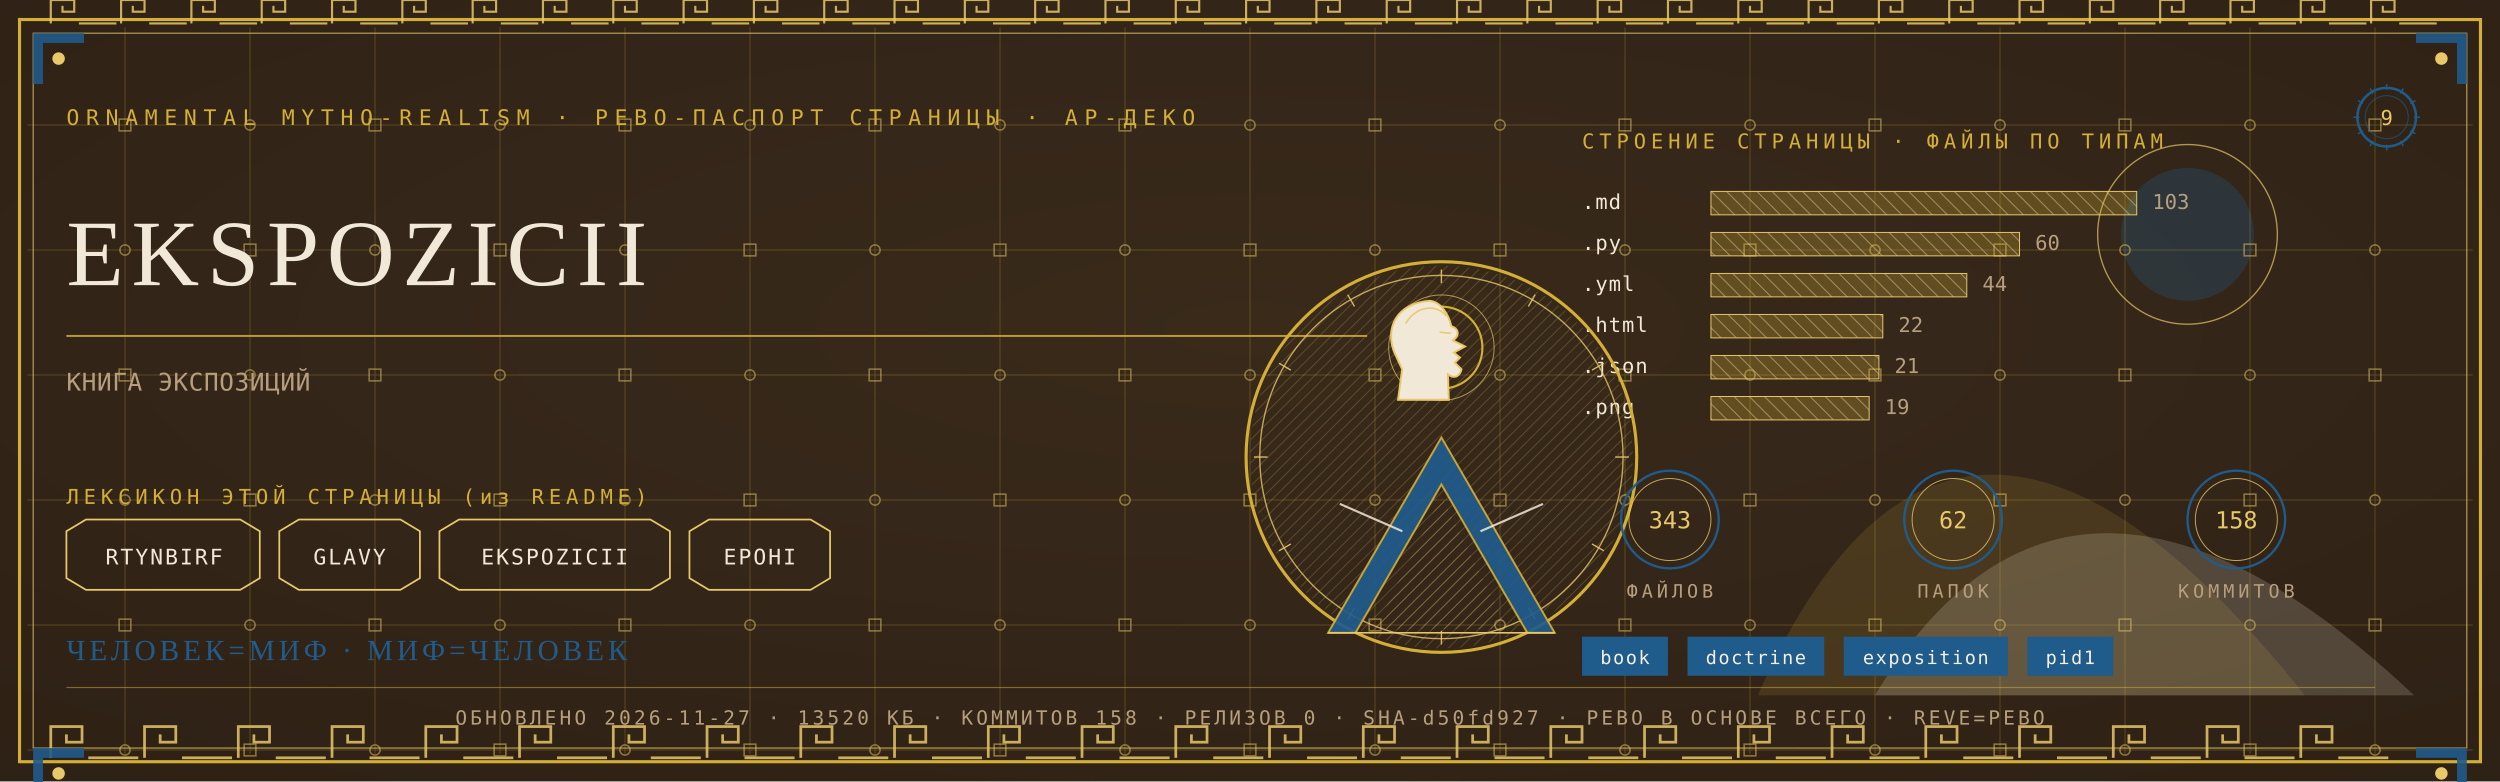
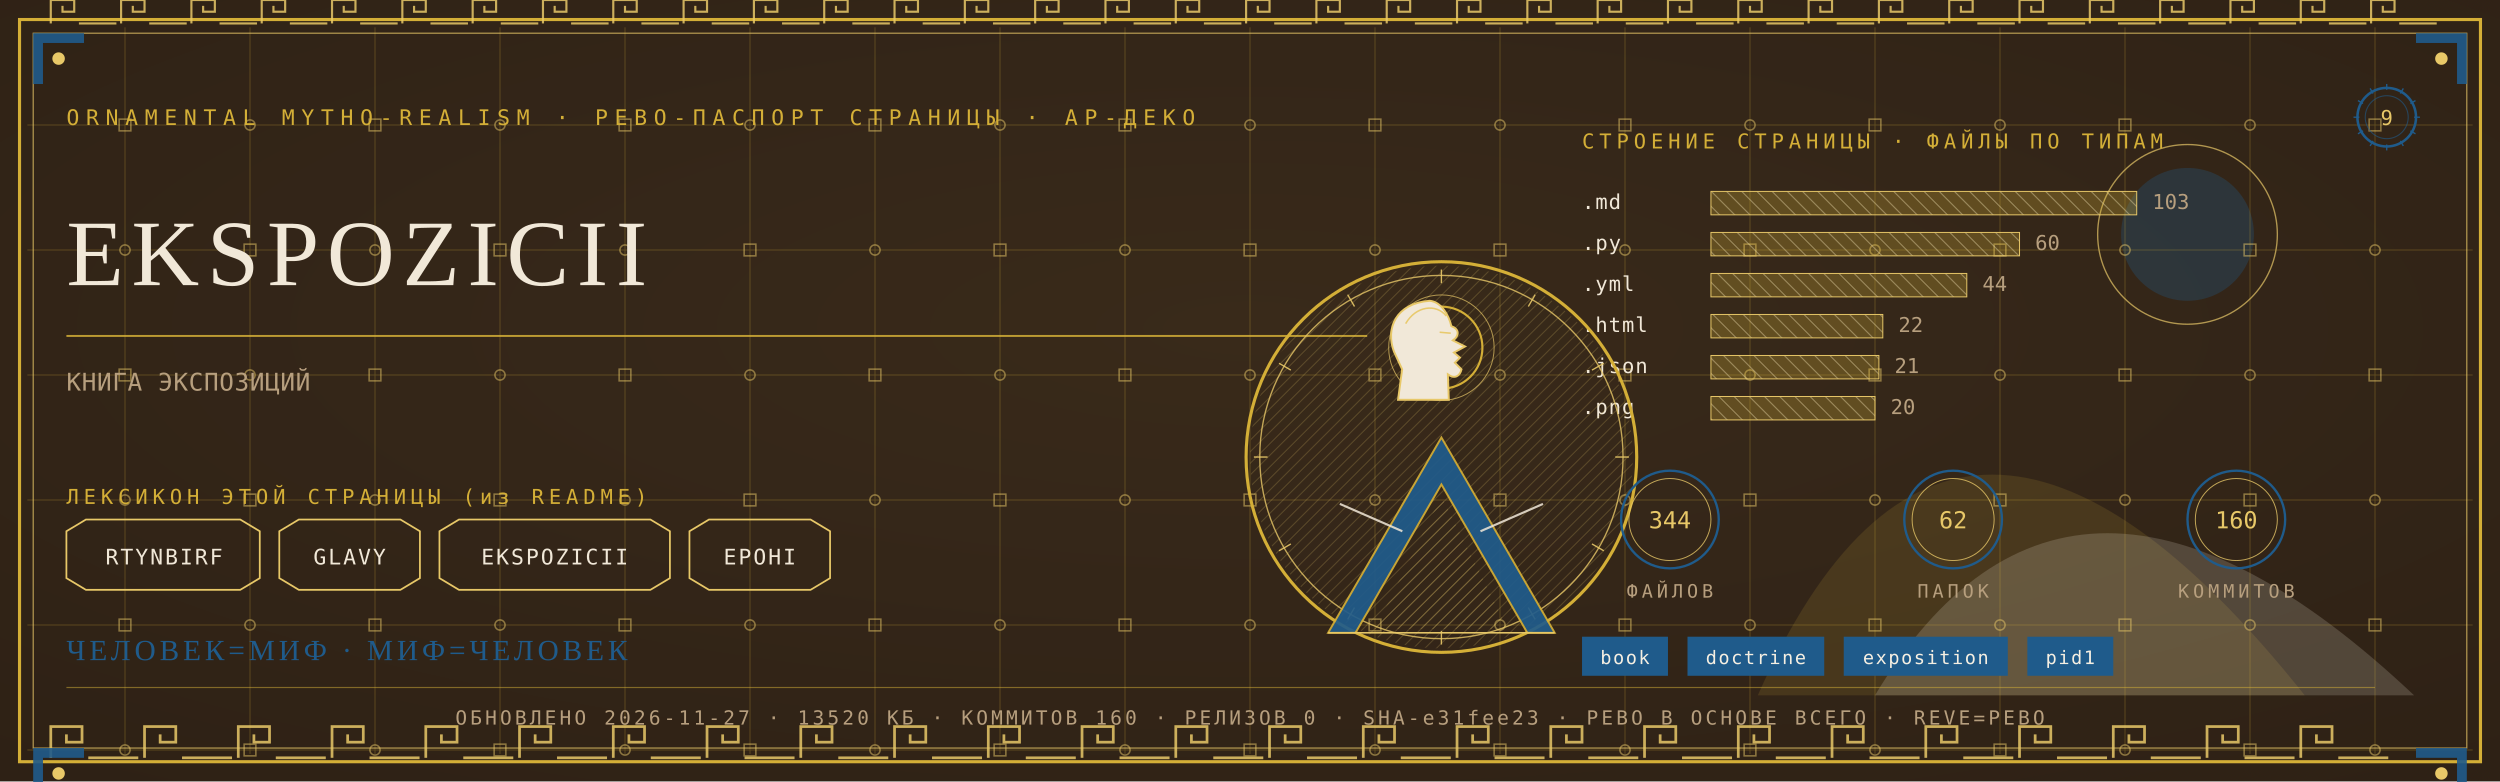
<svg xmlns="http://www.w3.org/2000/svg" viewBox="0 0 1280 400" width="1280" height="400">
  <defs>
    <radialGradient id="rp9" cx="0.5" cy="0.42" r="1.1">
      <stop offset="0" stop-color="#3A2A1B" />
      <stop offset="1" stop-color="#2A1D12" />
    </radialGradient>
    <pattern id="hatchm" width="4.2" height="4.2" patternUnits="userSpaceOnUse" patternTransform="rotate(45)">
      <rect width="4.2" height="4.2" fill="none" />
      <line x1="0" y1="0" x2="0" y2="4.2" stroke="#E8C868" stroke-width="0.5" />
    </pattern>
    <pattern id="hatchv" width="5.5" height="5.5" patternUnits="userSpaceOnUse" patternTransform="rotate(-45)">
      <rect width="5.5" height="5.5" fill="none" />
      <line x1="0" y1="0" x2="0" y2="5.5" stroke="#F1E8D8" stroke-width="0.5" />
    </pattern>
  </defs>
  <rect width="1280" height="400" fill="#2A1D12" />
  <rect width="1280" height="400" fill="url(#rp9)" opacity="0.94" />
  <path d="M 900 356 Q 1000 130 1180 356 Z" fill="#D4AF37" opacity="0.14" />
  <path d="M 960 356 Q 1060 190 1236 356 Z" fill="#F1E8D8" opacity="0.18" />
  <circle cx="1120" cy="120" r="34" fill="#1F5B8B" opacity="0.30" />
  <circle cx="1120" cy="120" r="46" fill="none" stroke="#E8C868" stroke-width="0.7" opacity="0.7" />
  <g stroke="#D4AF37" stroke-width="0.45" opacity="0.30">
    <line x1="64" y1="14" x2="64" y2="386" />
    <line x1="128" y1="14" x2="128" y2="386" />
    <line x1="192" y1="14" x2="192" y2="386" />
    <line x1="256" y1="14" x2="256" y2="386" />
    <line x1="320" y1="14" x2="320" y2="386" />
    <line x1="384" y1="14" x2="384" y2="386" />
    <line x1="448" y1="14" x2="448" y2="386" />
    <line x1="512" y1="14" x2="512" y2="386" />
    <line x1="576" y1="14" x2="576" y2="386" />
    <line x1="640" y1="14" x2="640" y2="386" />
    <line x1="704" y1="14" x2="704" y2="386" />
    <line x1="768" y1="14" x2="768" y2="386" />
    <line x1="832" y1="14" x2="832" y2="386" />
    <line x1="896" y1="14" x2="896" y2="386" />
    <line x1="960" y1="14" x2="960" y2="386" />
    <line x1="1024" y1="14" x2="1024" y2="386" />
    <line x1="1088" y1="14" x2="1088" y2="386" />
    <line x1="1152" y1="14" x2="1152" y2="386" />
    <line x1="1216" y1="14" x2="1216" y2="386" />
    <line x1="14" y1="64" x2="1266" y2="64" />
    <line x1="14" y1="128" x2="1266" y2="128" />
    <line x1="14" y1="192" x2="1266" y2="192" />
    <line x1="14" y1="256" x2="1266" y2="256" />
    <line x1="14" y1="320" x2="1266" y2="320" />
    <line x1="14" y1="384" x2="1266" y2="384" />
  </g>
  <g fill="none" stroke="#E8C868" stroke-width="0.8" opacity="0.5">
    <rect x="61" y="61" width="6" height="6" />
    <circle cx="64" cy="128" r="2.6" />
    <rect x="61" y="189" width="6" height="6" />
    <circle cx="64" cy="256" r="2.6" />
    <rect x="61" y="317" width="6" height="6" />
    <circle cx="64" cy="384" r="2.6" />
    <circle cx="128" cy="64" r="2.6" />
    <rect x="125" y="125" width="6" height="6" />
    <circle cx="128" cy="192" r="2.6" />
    <rect x="125" y="253" width="6" height="6" />
    <circle cx="128" cy="320" r="2.6" />
    <rect x="125" y="381" width="6" height="6" />
    <rect x="189" y="61" width="6" height="6" />
    <circle cx="192" cy="128" r="2.6" />
    <rect x="189" y="189" width="6" height="6" />
    <circle cx="192" cy="256" r="2.6" />
    <rect x="189" y="317" width="6" height="6" />
    <circle cx="192" cy="384" r="2.6" />
    <circle cx="256" cy="64" r="2.6" />
    <rect x="253" y="125" width="6" height="6" />
    <circle cx="256" cy="192" r="2.6" />
    <rect x="253" y="253" width="6" height="6" />
    <circle cx="256" cy="320" r="2.6" />
    <rect x="253" y="381" width="6" height="6" />
    <rect x="317" y="61" width="6" height="6" />
    <circle cx="320" cy="128" r="2.6" />
    <rect x="317" y="189" width="6" height="6" />
    <circle cx="320" cy="256" r="2.6" />
    <rect x="317" y="317" width="6" height="6" />
    <circle cx="320" cy="384" r="2.6" />
    <circle cx="384" cy="64" r="2.6" />
    <rect x="381" y="125" width="6" height="6" />
    <circle cx="384" cy="192" r="2.6" />
    <rect x="381" y="253" width="6" height="6" />
    <circle cx="384" cy="320" r="2.6" />
    <rect x="381" y="381" width="6" height="6" />
    <rect x="445" y="61" width="6" height="6" />
    <circle cx="448" cy="128" r="2.6" />
    <rect x="445" y="189" width="6" height="6" />
    <circle cx="448" cy="256" r="2.6" />
    <rect x="445" y="317" width="6" height="6" />
    <circle cx="448" cy="384" r="2.6" />
    <circle cx="512" cy="64" r="2.6" />
    <rect x="509" y="125" width="6" height="6" />
    <circle cx="512" cy="192" r="2.6" />
    <rect x="509" y="253" width="6" height="6" />
    <circle cx="512" cy="320" r="2.6" />
    <rect x="509" y="381" width="6" height="6" />
    <rect x="573" y="61" width="6" height="6" />
    <circle cx="576" cy="128" r="2.6" />
    <rect x="573" y="189" width="6" height="6" />
    <circle cx="576" cy="256" r="2.6" />
    <rect x="573" y="317" width="6" height="6" />
    <circle cx="576" cy="384" r="2.6" />
    <circle cx="640" cy="64" r="2.6" />
    <rect x="637" y="125" width="6" height="6" />
    <circle cx="640" cy="192" r="2.6" />
    <rect x="637" y="253" width="6" height="6" />
    <circle cx="640" cy="320" r="2.6" />
    <rect x="637" y="381" width="6" height="6" />
    <rect x="701" y="61" width="6" height="6" />
    <circle cx="704" cy="128" r="2.6" />
    <rect x="701" y="189" width="6" height="6" />
    <circle cx="704" cy="256" r="2.6" />
    <rect x="701" y="317" width="6" height="6" />
    <circle cx="704" cy="384" r="2.6" />
    <circle cx="768" cy="64" r="2.6" />
    <rect x="765" y="125" width="6" height="6" />
    <circle cx="768" cy="192" r="2.6" />
    <rect x="765" y="253" width="6" height="6" />
    <circle cx="768" cy="320" r="2.6" />
    <rect x="765" y="381" width="6" height="6" />
    <rect x="829" y="61" width="6" height="6" />
    <circle cx="832" cy="128" r="2.6" />
    <rect x="829" y="189" width="6" height="6" />
    <circle cx="832" cy="256" r="2.6" />
    <rect x="829" y="317" width="6" height="6" />
    <circle cx="832" cy="384" r="2.6" />
    <circle cx="896" cy="64" r="2.6" />
    <rect x="893" y="125" width="6" height="6" />
    <circle cx="896" cy="192" r="2.6" />
    <rect x="893" y="253" width="6" height="6" />
    <circle cx="896" cy="320" r="2.6" />
    <rect x="893" y="381" width="6" height="6" />
    <rect x="957" y="61" width="6" height="6" />
    <circle cx="960" cy="128" r="2.6" />
    <rect x="957" y="189" width="6" height="6" />
    <circle cx="960" cy="256" r="2.6" />
    <rect x="957" y="317" width="6" height="6" />
    <circle cx="960" cy="384" r="2.6" />
    <circle cx="1024" cy="64" r="2.6" />
    <rect x="1021" y="125" width="6" height="6" />
    <circle cx="1024" cy="192" r="2.6" />
    <rect x="1021" y="253" width="6" height="6" />
    <circle cx="1024" cy="320" r="2.6" />
    <rect x="1021" y="381" width="6" height="6" />
    <rect x="1085" y="61" width="6" height="6" />
    <circle cx="1088" cy="128" r="2.6" />
    <rect x="1085" y="189" width="6" height="6" />
    <circle cx="1088" cy="256" r="2.6" />
    <rect x="1085" y="317" width="6" height="6" />
    <circle cx="1088" cy="384" r="2.6" />
    <circle cx="1152" cy="64" r="2.6" />
    <rect x="1149" y="125" width="6" height="6" />
    <circle cx="1152" cy="192" r="2.6" />
    <rect x="1149" y="253" width="6" height="6" />
    <circle cx="1152" cy="320" r="2.6" />
    <rect x="1149" y="381" width="6" height="6" />
    <rect x="1213" y="61" width="6" height="6" />
    <circle cx="1216" cy="128" r="2.6" />
    <rect x="1213" y="189" width="6" height="6" />
    <circle cx="1216" cy="256" r="2.6" />
    <rect x="1213" y="317" width="6" height="6" />
    <circle cx="1216" cy="384" r="2.6" />
  </g>
  <rect x="10" y="10" width="1260" height="380" fill="none" stroke="#D4AF37" stroke-width="1.6" />
  <rect x="17" y="17" width="1246" height="366" fill="none" stroke="#E8C868" stroke-width="0.6" opacity="0.75" />
  <g fill="none" stroke="#E8C868" stroke-width="1.4" opacity="0.85">
    <path d="M 26 388 L 26 372 L 42 372 L 42 380.0 L 34.0 380.0 L 34.0 376.0" />
    <line x1="45.2" y1="388" x2="70.8" y2="388" />
    <path d="M 74 388 L 74 372 L 90 372 L 90 380.0 L 82.0 380.0 L 82.0 376.0" />
    <line x1="93.2" y1="388" x2="118.8" y2="388" />
    <path d="M 122 388 L 122 372 L 138 372 L 138 380.0 L 130.0 380.0 L 130.0 376.0" />
    <line x1="141.2" y1="388" x2="166.8" y2="388" />
    <path d="M 170 388 L 170 372 L 186 372 L 186 380.0 L 178.0 380.0 L 178.0 376.0" />
    <line x1="189.2" y1="388" x2="214.8" y2="388" />
    <path d="M 218 388 L 218 372 L 234 372 L 234 380.0 L 226.0 380.0 L 226.0 376.0" />
    <line x1="237.2" y1="388" x2="262.8" y2="388" />
    <path d="M 266 388 L 266 372 L 282 372 L 282 380.0 L 274.0 380.0 L 274.0 376.0" />
    <line x1="285.2" y1="388" x2="310.8" y2="388" />
    <path d="M 314 388 L 314 372 L 330 372 L 330 380.0 L 322.0 380.0 L 322.0 376.0" />
    <line x1="333.2" y1="388" x2="358.8" y2="388" />
    <path d="M 362 388 L 362 372 L 378 372 L 378 380.0 L 370.0 380.0 L 370.0 376.0" />
    <line x1="381.2" y1="388" x2="406.8" y2="388" />
    <path d="M 410 388 L 410 372 L 426 372 L 426 380.0 L 418.0 380.0 L 418.0 376.0" />
    <line x1="429.2" y1="388" x2="454.8" y2="388" />
    <path d="M 458 388 L 458 372 L 474 372 L 474 380.0 L 466.0 380.0 L 466.0 376.0" />
    <line x1="477.2" y1="388" x2="502.8" y2="388" />
    <path d="M 506 388 L 506 372 L 522 372 L 522 380.0 L 514.0 380.0 L 514.0 376.0" />
    <line x1="525.2" y1="388" x2="550.8" y2="388" />
    <path d="M 554 388 L 554 372 L 570 372 L 570 380.0 L 562.0 380.0 L 562.0 376.0" />
    <line x1="573.2" y1="388" x2="598.8" y2="388" />
    <path d="M 602 388 L 602 372 L 618 372 L 618 380.0 L 610.0 380.0 L 610.0 376.0" />
    <line x1="621.2" y1="388" x2="646.8" y2="388" />
    <path d="M 650 388 L 650 372 L 666 372 L 666 380.0 L 658.0 380.0 L 658.0 376.0" />
    <line x1="669.2" y1="388" x2="694.8" y2="388" />
    <path d="M 698 388 L 698 372 L 714 372 L 714 380.0 L 706.0 380.0 L 706.0 376.0" />
    <line x1="717.2" y1="388" x2="742.8" y2="388" />
    <path d="M 746 388 L 746 372 L 762 372 L 762 380.0 L 754.0 380.0 L 754.0 376.0" />
    <line x1="765.2" y1="388" x2="790.8" y2="388" />
    <path d="M 794 388 L 794 372 L 810 372 L 810 380.0 L 802.0 380.0 L 802.0 376.0" />
    <line x1="813.2" y1="388" x2="838.8" y2="388" />
    <path d="M 842 388 L 842 372 L 858 372 L 858 380.0 L 850.0 380.0 L 850.0 376.0" />
    <line x1="861.2" y1="388" x2="886.8" y2="388" />
    <path d="M 890 388 L 890 372 L 906 372 L 906 380.0 L 898.0 380.0 L 898.0 376.0" />
    <line x1="909.2" y1="388" x2="934.8" y2="388" />
    <path d="M 938 388 L 938 372 L 954 372 L 954 380.0 L 946.0 380.0 L 946.0 376.0" />
    <line x1="957.2" y1="388" x2="982.8" y2="388" />
    <path d="M 986 388 L 986 372 L 1002 372 L 1002 380.0 L 994.0 380.0 L 994.0 376.0" />
    <line x1="1005.2" y1="388" x2="1030.8" y2="388" />
    <path d="M 1034 388 L 1034 372 L 1050 372 L 1050 380.0 L 1042.0 380.0 L 1042.0 376.0" />
    <line x1="1053.2" y1="388" x2="1078.8" y2="388" />
    <path d="M 1082 388 L 1082 372 L 1098 372 L 1098 380.0 L 1090.0 380.0 L 1090.0 376.0" />
    <line x1="1101.2" y1="388" x2="1126.8" y2="388" />
    <path d="M 1130 388 L 1130 372 L 1146 372 L 1146 380.0 L 1138.0 380.0 L 1138.0 376.0" />
    <line x1="1149.2" y1="388" x2="1174.8" y2="388" />
    <path d="M 1178 388 L 1178 372 L 1194 372 L 1194 380.0 L 1186.0 380.0 L 1186.0 376.0" />
    <line x1="1197.2" y1="388" x2="1222.8" y2="388" />
  </g>
  <g fill="none" stroke="#E8C868" stroke-width="1.1" opacity="0.85">
    <path d="M 26 12 L 26 0 L 38 0 L 38 6.0 L 32.0 6.0 L 32.0 3.0" />
    <line x1="40.4" y1="12" x2="59.6" y2="12" />
    <path d="M 62 12 L 62 0 L 74 0 L 74 6.0 L 68.0 6.0 L 68.0 3.0" />
    <line x1="76.4" y1="12" x2="95.6" y2="12" />
    <path d="M 98 12 L 98 0 L 110 0 L 110 6.0 L 104.0 6.0 L 104.0 3.0" />
    <line x1="112.4" y1="12" x2="131.6" y2="12" />
    <path d="M 134 12 L 134 0 L 146 0 L 146 6.0 L 140.0 6.0 L 140.0 3.0" />
    <line x1="148.4" y1="12" x2="167.6" y2="12" />
    <path d="M 170 12 L 170 0 L 182 0 L 182 6.0 L 176.0 6.0 L 176.0 3.0" />
    <line x1="184.4" y1="12" x2="203.6" y2="12" />
    <path d="M 206 12 L 206 0 L 218 0 L 218 6.0 L 212.0 6.0 L 212.0 3.0" />
    <line x1="220.4" y1="12" x2="239.6" y2="12" />
    <path d="M 242 12 L 242 0 L 254 0 L 254 6.0 L 248.0 6.0 L 248.0 3.0" />
    <line x1="256.4" y1="12" x2="275.6" y2="12" />
    <path d="M 278 12 L 278 0 L 290 0 L 290 6.0 L 284.0 6.0 L 284.0 3.0" />
    <line x1="292.4" y1="12" x2="311.6" y2="12" />
    <path d="M 314 12 L 314 0 L 326 0 L 326 6.0 L 320.0 6.0 L 320.0 3.0" />
    <line x1="328.4" y1="12" x2="347.6" y2="12" />
    <path d="M 350 12 L 350 0 L 362 0 L 362 6.0 L 356.0 6.0 L 356.0 3.0" />
    <line x1="364.4" y1="12" x2="383.6" y2="12" />
    <path d="M 386 12 L 386 0 L 398 0 L 398 6.0 L 392.0 6.0 L 392.0 3.0" />
    <line x1="400.4" y1="12" x2="419.6" y2="12" />
    <path d="M 422 12 L 422 0 L 434 0 L 434 6.0 L 428.0 6.0 L 428.0 3.0" />
    <line x1="436.4" y1="12" x2="455.6" y2="12" />
    <path d="M 458 12 L 458 0 L 470 0 L 470 6.0 L 464.0 6.0 L 464.0 3.0" />
    <line x1="472.4" y1="12" x2="491.6" y2="12" />
    <path d="M 494 12 L 494 0 L 506 0 L 506 6.0 L 500.0 6.0 L 500.0 3.0" />
    <line x1="508.4" y1="12" x2="527.6" y2="12" />
    <path d="M 530 12 L 530 0 L 542 0 L 542 6.0 L 536.0 6.0 L 536.0 3.0" />
    <line x1="544.4" y1="12" x2="563.6" y2="12" />
    <path d="M 566 12 L 566 0 L 578 0 L 578 6.0 L 572.0 6.0 L 572.0 3.0" />
    <line x1="580.4" y1="12" x2="599.6" y2="12" />
    <path d="M 602 12 L 602 0 L 614 0 L 614 6.0 L 608.0 6.0 L 608.0 3.0" />
    <line x1="616.4" y1="12" x2="635.6" y2="12" />
    <path d="M 638 12 L 638 0 L 650 0 L 650 6.0 L 644.0 6.0 L 644.0 3.0" />
    <line x1="652.4" y1="12" x2="671.6" y2="12" />
    <path d="M 674 12 L 674 0 L 686 0 L 686 6.0 L 680.0 6.0 L 680.0 3.0" />
    <line x1="688.4" y1="12" x2="707.6" y2="12" />
    <path d="M 710 12 L 710 0 L 722 0 L 722 6.0 L 716.0 6.0 L 716.0 3.0" />
    <line x1="724.4" y1="12" x2="743.6" y2="12" />
    <path d="M 746 12 L 746 0 L 758 0 L 758 6.0 L 752.0 6.0 L 752.0 3.0" />
    <line x1="760.4" y1="12" x2="779.6" y2="12" />
    <path d="M 782 12 L 782 0 L 794 0 L 794 6.0 L 788.0 6.0 L 788.0 3.0" />
    <line x1="796.4" y1="12" x2="815.6" y2="12" />
    <path d="M 818 12 L 818 0 L 830 0 L 830 6.0 L 824.0 6.0 L 824.0 3.0" />
    <line x1="832.4" y1="12" x2="851.6" y2="12" />
    <path d="M 854 12 L 854 0 L 866 0 L 866 6.0 L 860.0 6.0 L 860.0 3.0" />
    <line x1="868.4" y1="12" x2="887.6" y2="12" />
    <path d="M 890 12 L 890 0 L 902 0 L 902 6.0 L 896.0 6.0 L 896.0 3.0" />
    <line x1="904.4" y1="12" x2="923.6" y2="12" />
    <path d="M 926 12 L 926 0 L 938 0 L 938 6.0 L 932.0 6.0 L 932.0 3.0" />
    <line x1="940.4" y1="12" x2="959.6" y2="12" />
    <path d="M 962 12 L 962 0 L 974 0 L 974 6.0 L 968.0 6.0 L 968.0 3.0" />
    <line x1="976.4" y1="12" x2="995.6" y2="12" />
    <path d="M 998 12 L 998 0 L 1010 0 L 1010 6.0 L 1004.0 6.0 L 1004.0 3.0" />
    <line x1="1012.4" y1="12" x2="1031.6" y2="12" />
    <path d="M 1034 12 L 1034 0 L 1046 0 L 1046 6.0 L 1040.0 6.0 L 1040.0 3.0" />
    <line x1="1048.4" y1="12" x2="1067.6" y2="12" />
    <path d="M 1070 12 L 1070 0 L 1082 0 L 1082 6.0 L 1076.0 6.0 L 1076.0 3.0" />
    <line x1="1084.4" y1="12" x2="1103.6" y2="12" />
    <path d="M 1106 12 L 1106 0 L 1118 0 L 1118 6.0 L 1112.0 6.0 L 1112.0 3.0" />
    <line x1="1120.4" y1="12" x2="1139.6" y2="12" />
    <path d="M 1142 12 L 1142 0 L 1154 0 L 1154 6.0 L 1148.0 6.0 L 1148.0 3.0" />
    <line x1="1156.4" y1="12" x2="1175.6" y2="12" />
    <path d="M 1178 12 L 1178 0 L 1190 0 L 1190 6.0 L 1184.0 6.0 L 1184.0 3.0" />
    <line x1="1192.4" y1="12" x2="1211.6" y2="12" />
    <path d="M 1214 12 L 1214 0 L 1226 0 L 1226 6.0 L 1220.0 6.0 L 1220.0 3.0" />
    <line x1="1228.4" y1="12" x2="1247.6" y2="12" />
  </g>
  <g transform="translate(17,17) scale(1,1)">
    <path d="M 0 0 L 26 0 L 26 5 L 5 5 L 5 26 L 0 26 Z" fill="#1F5B8B" opacity="0.9" />
    <circle cx="13" cy="13" r="3.2" fill="#E8C868" />
  </g>
  <g transform="translate(1263,17) scale(-1,1)">
    <path d="M 0 0 L 26 0 L 26 5 L 5 5 L 5 26 L 0 26 Z" fill="#1F5B8B" opacity="0.9" />
    <circle cx="13" cy="13" r="3.2" fill="#E8C868" />
  </g>
  <g transform="translate(17,383) scale(1,1)">
    <path d="M 0 0 L 26 0 L 26 5 L 5 5 L 5 26 L 0 26 Z" fill="#1F5B8B" opacity="0.9" />
    <circle cx="13" cy="13" r="3.2" fill="#E8C868" />
  </g>
  <g transform="translate(1263,383) scale(-1,1)">
    <path d="M 0 0 L 26 0 L 26 5 L 5 5 L 5 26 L 0 26 Z" fill="#1F5B8B" opacity="0.9" />
    <circle cx="13" cy="13" r="3.2" fill="#E8C868" />
  </g>
  <text x="34" y="64" font-family="'Cascadia Mono', ui-monospace, Consolas, monospace" font-size="11" fill="#D4AF37" letter-spacing="3.4">ORNAMENTAL MYTHO-REALISM · РЕВО-ПАСПОРТ СТРАНИЦЫ · АР-ДЕКО</text>
  <g transform="translate(1222,60)">
    <circle r="15" fill="none" stroke="#1F5B8B" stroke-width="1.3" />
    <circle r="11" fill="none" stroke="#1F5B8B" stroke-width="0.55" opacity="0.6" />
    <text y="4" text-anchor="middle" font-family="'Cascadia Mono', ui-monospace, Consolas, monospace" font-size="10.5" fill="#E8C868">9</text>
    <g stroke="#1F5B8B" stroke-width="0.7">
      <line x1="0" y1="-17" x2="0" y2="-14" transform="rotate(0)" />
      <line x1="0" y1="-17" x2="0" y2="-14" transform="rotate(30)" />
      <line x1="0" y1="-17" x2="0" y2="-14" transform="rotate(60)" />
      <line x1="0" y1="-17" x2="0" y2="-14" transform="rotate(90)" />
      <line x1="0" y1="-17" x2="0" y2="-14" transform="rotate(120)" />
      <line x1="0" y1="-17" x2="0" y2="-14" transform="rotate(150)" />
      <line x1="0" y1="-17" x2="0" y2="-14" transform="rotate(180)" />
      <line x1="0" y1="-17" x2="0" y2="-14" transform="rotate(210)" />
      <line x1="0" y1="-17" x2="0" y2="-14" transform="rotate(240)" />
      <line x1="0" y1="-17" x2="0" y2="-14" transform="rotate(270)" />
      <line x1="0" y1="-17" x2="0" y2="-14" transform="rotate(300)" />
      <line x1="0" y1="-17" x2="0" y2="-14" transform="rotate(330)" />
    </g>
  </g>
  <text x="34" y="146" font-family="Georgia, 'Times New Roman', serif" font-size="48.0" fill="#F1E8D8" letter-spacing="4">EKSPOZICII</text>
  <line x1="34" y1="172" x2="700" y2="172" stroke="#D4AF37" stroke-width="1" opacity="0.85" />
  <text x="34" y="200" font-family="'Cascadia Mono', ui-monospace, Consolas, monospace" font-size="12.5" fill="#B79F7E" letter-spacing="0.3">КНИГА ЭКСПОЗИЦИЙ</text>
  <text x="34" y="258" font-family="'Cascadia Mono', ui-monospace, Consolas, monospace" font-size="10.5" fill="#D4AF37" letter-spacing="2.5">ЛЕКСИКОН ЭТОЙ СТРАНИЦЫ (из README)</text>
  <path d="M 34 272 L 44 266 L 123 266 L 133 272 L 133 296 L 123 302 L 44 302 L 34 296 Z" fill="none" stroke="#E8C868" stroke-width="0.9" />
  <text x="84" y="289" text-anchor="middle" font-family="'Cascadia Mono', ui-monospace, Consolas, monospace" font-size="11" fill="#F1E8D8" letter-spacing="1">RTYNBIRF</text>
  <path d="M 143 272 L 153 266 L 205 266 L 215 272 L 215 296 L 205 302 L 153 302 L 143 296 Z" fill="none" stroke="#E8C868" stroke-width="0.9" />
  <text x="179" y="289" text-anchor="middle" font-family="'Cascadia Mono', ui-monospace, Consolas, monospace" font-size="11" fill="#F1E8D8" letter-spacing="1">GLAVY</text>
  <path d="M 225 272 L 235 266 L 333 266 L 343 272 L 343 296 L 333 302 L 235 302 L 225 296 Z" fill="none" stroke="#E8C868" stroke-width="0.9" />
  <text x="284" y="289" text-anchor="middle" font-family="'Cascadia Mono', ui-monospace, Consolas, monospace" font-size="11" fill="#F1E8D8" letter-spacing="1">EKSPOZICII</text>
  <path d="M 353 272 L 363 266 L 415 266 L 425 272 L 425 296 L 415 302 L 363 302 L 353 296 Z" fill="none" stroke="#E8C868" stroke-width="0.9" />
  <text x="389" y="289" text-anchor="middle" font-family="'Cascadia Mono', ui-monospace, Consolas, monospace" font-size="11" fill="#F1E8D8" letter-spacing="1">EPOHI</text>
  <text x="810" y="76" font-family="'Cascadia Mono', ui-monospace, Consolas, monospace" font-size="10.5" fill="#D4AF37" letter-spacing="2.5">СТРОЕНИЕ СТРАНИЦЫ · ФАЙЛЫ ПО ТИПАМ</text>
  <text x="810" y="107" font-family="'Cascadia Mono', ui-monospace, Consolas, monospace" font-size="10.5" fill="#F1E8D8" letter-spacing="0.5">.md</text>
  <rect x="876" y="98" width="218" height="12" fill="url(#hatchv)" opacity="0.9" />
  <rect x="876" y="98" width="218" height="12" fill="#D4AF37" opacity="0.28" />
  <rect x="876" y="98" width="218" height="12" fill="none" stroke="#E8C868" stroke-width="0.5" />
  <text x="1102" y="107" font-family="'Cascadia Mono', ui-monospace, Consolas, monospace" font-size="10.5" fill="#B79F7E">103</text>
  <text x="810" y="128" font-family="'Cascadia Mono', ui-monospace, Consolas, monospace" font-size="10.5" fill="#F1E8D8" letter-spacing="0.5">.py</text>
  <rect x="876" y="119" width="158" height="12" fill="url(#hatchv)" opacity="0.9" />
  <rect x="876" y="119" width="158" height="12" fill="#D4AF37" opacity="0.28" />
  <rect x="876" y="119" width="158" height="12" fill="none" stroke="#E8C868" stroke-width="0.5" />
  <text x="1042" y="128" font-family="'Cascadia Mono', ui-monospace, Consolas, monospace" font-size="10.5" fill="#B79F7E">60</text>
  <text x="810" y="149" font-family="'Cascadia Mono', ui-monospace, Consolas, monospace" font-size="10.5" fill="#F1E8D8" letter-spacing="0.5">.yml</text>
  <rect x="876" y="140" width="131" height="12" fill="url(#hatchv)" opacity="0.9" />
  <rect x="876" y="140" width="131" height="12" fill="#D4AF37" opacity="0.28" />
  <rect x="876" y="140" width="131" height="12" fill="none" stroke="#E8C868" stroke-width="0.5" />
  <text x="1015" y="149" font-family="'Cascadia Mono', ui-monospace, Consolas, monospace" font-size="10.5" fill="#B79F7E">44</text>
  <text x="810" y="170" font-family="'Cascadia Mono', ui-monospace, Consolas, monospace" font-size="10.5" fill="#F1E8D8" letter-spacing="0.5">.html</text>
  <rect x="876" y="161" width="88" height="12" fill="url(#hatchv)" opacity="0.9" />
  <rect x="876" y="161" width="88" height="12" fill="#D4AF37" opacity="0.28" />
  <rect x="876" y="161" width="88" height="12" fill="none" stroke="#E8C868" stroke-width="0.5" />
  <text x="972" y="170" font-family="'Cascadia Mono', ui-monospace, Consolas, monospace" font-size="10.5" fill="#B79F7E">22</text>
  <text x="810" y="191" font-family="'Cascadia Mono', ui-monospace, Consolas, monospace" font-size="10.5" fill="#F1E8D8" letter-spacing="0.5">.json</text>
  <rect x="876" y="182" width="86" height="12" fill="url(#hatchv)" opacity="0.9" />
  <rect x="876" y="182" width="86" height="12" fill="#D4AF37" opacity="0.28" />
  <rect x="876" y="182" width="86" height="12" fill="none" stroke="#E8C868" stroke-width="0.5" />
  <text x="970" y="191" font-family="'Cascadia Mono', ui-monospace, Consolas, monospace" font-size="10.5" fill="#B79F7E">21</text>
  <text x="810" y="212" font-family="'Cascadia Mono', ui-monospace, Consolas, monospace" font-size="10.5" fill="#F1E8D8" letter-spacing="0.5">.png</text>
-   <rect x="876" y="203" width="81" height="12" fill="url(#hatchv)" opacity="0.9" />
-   <rect x="876" y="203" width="81" height="12" fill="#D4AF37" opacity="0.28" />
-   <rect x="876" y="203" width="81" height="12" fill="none" stroke="#E8C868" stroke-width="0.5" />
-   <text x="965" y="212" font-family="'Cascadia Mono', ui-monospace, Consolas, monospace" font-size="10.5" fill="#B79F7E">19</text>
+   <rect x="876" y="203" width="84" height="12" fill="url(#hatchv)" opacity="0.9" />
+   <rect x="876" y="203" width="84" height="12" fill="#D4AF37" opacity="0.28" />
+   <rect x="876" y="203" width="84" height="12" fill="none" stroke="#E8C868" stroke-width="0.5" />
+   <text x="968" y="212" font-family="'Cascadia Mono', ui-monospace, Consolas, monospace" font-size="10.5" fill="#B79F7E">20</text>
  <g transform="translate(738,234)">
    <circle r="100" fill="none" stroke="#D4AF37" stroke-width="1.6" />
    <circle r="93" fill="none" stroke="#E8C868" stroke-width="0.7" opacity="0.8" />
    <circle r="98" fill="url(#hatchm)" opacity="0.4" />
    <g stroke="#E8C868" stroke-width="0.7" opacity="0.9">
      <line x1="0" y1="-96" x2="0" y2="-89" transform="rotate(0)" />
      <line x1="0" y1="-96" x2="0" y2="-89" transform="rotate(30)" />
      <line x1="0" y1="-96" x2="0" y2="-89" transform="rotate(60)" />
      <line x1="0" y1="-96" x2="0" y2="-89" transform="rotate(90)" />
      <line x1="0" y1="-96" x2="0" y2="-89" transform="rotate(120)" />
      <line x1="0" y1="-96" x2="0" y2="-89" transform="rotate(150)" />
      <line x1="0" y1="-96" x2="0" y2="-89" transform="rotate(180)" />
      <line x1="0" y1="-96" x2="0" y2="-89" transform="rotate(210)" />
      <line x1="0" y1="-96" x2="0" y2="-89" transform="rotate(240)" />
      <line x1="0" y1="-96" x2="0" y2="-89" transform="rotate(270)" />
      <line x1="0" y1="-96" x2="0" y2="-89" transform="rotate(300)" />
      <line x1="0" y1="-96" x2="0" y2="-89" transform="rotate(330)" />
    </g>
    <circle cy="-56" r="21" fill="none" stroke="#D4AF37" stroke-width="1.1" />
    <circle cy="-56" r="27" fill="none" stroke="#E8C868" stroke-width="0.5" opacity="0.7" />
    <path d="M -6.0 -80.0 C -23.5 -78.7 -28.7 -65.7 -24.3 -54.0 L -20.1 -44.9 L -22.2 -29.3 L 3.8 -29.3 L 3.3 -42.3 C 6.9 -39.7 9.5 -41.5 10.3 -44.9 L 6.9 -48.3 L 9.5 -50.9 L 6.4 -53.5 L 12.1 -56.6 L 5.9 -59.7 C 9.5 -62.3 9.0 -65.7 5.1 -67.0 C 3.8 -72.7 -0.1 -79.5 -6.0 -80.0 Z" fill="#F1E8D8" stroke="#E8C868" stroke-width="1.0" />
    <g fill="none" stroke="#E8C868" stroke-width="0.8" opacity="0.95">
      <path d="M -18.3 -68.3 C -13.1 -77.4 -2.7 -78.7 2.5 -72.2" />
      <path d="M -0.9 -63.9 L 4.8 -63.4" />
    </g>
    <path d="M -58.0 90.0 L 0 -10.0 L 58.0 90.0 L 44.0 90.0 L 0 14.0 L -44.0 90.0 Z" fill="#1F5B8B" opacity="0.92" stroke="#D4AF37" stroke-width="1.0" />
    <path d="M -34.0 88.0 L 0 20.0 L 34.0 88.0" fill="url(#hatchm)" opacity="0.5" stroke="none" />
    <path d="M -58.0 90.0 L 58.0 90.0" fill="none" stroke="#E8C868" stroke-width="0.8" />
    <path d="M -52.0 24.0 L -20.0 38.0" fill="none" stroke="#F1E8D8" stroke-width="1.1" opacity="0.85" />
    <path d="M 52.0 24.0 L 20.0 38.0" fill="none" stroke="#F1E8D8" stroke-width="1.1" opacity="0.85" />
  </g>
  <g transform="translate(855,266)">
    <circle r="25" fill="none" stroke="#1F5B8B" stroke-width="1.2" />
    <circle r="21" fill="none" stroke="#E8C868" stroke-width="0.5" opacity="0.8" />
-     <text y="4.5" text-anchor="middle" font-family="'Cascadia Mono', ui-monospace, Consolas, monospace" font-size="12" fill="#E8C868">343</text>
+     <text y="4.5" text-anchor="middle" font-family="'Cascadia Mono', ui-monospace, Consolas, monospace" font-size="12" fill="#E8C868">344</text>
    <text y="40" text-anchor="middle" font-family="'Cascadia Mono', ui-monospace, Consolas, monospace" font-size="9.5" fill="#B79F7E" letter-spacing="2">ФАЙЛОВ</text>
  </g>
  <g transform="translate(1000,266)">
    <circle r="25" fill="none" stroke="#1F5B8B" stroke-width="1.2" />
    <circle r="21" fill="none" stroke="#E8C868" stroke-width="0.5" opacity="0.8" />
    <text y="4.5" text-anchor="middle" font-family="'Cascadia Mono', ui-monospace, Consolas, monospace" font-size="12" fill="#E8C868">62</text>
    <text y="40" text-anchor="middle" font-family="'Cascadia Mono', ui-monospace, Consolas, monospace" font-size="9.5" fill="#B79F7E" letter-spacing="2">ПАПОК</text>
  </g>
  <g transform="translate(1145,266)">
    <circle r="25" fill="none" stroke="#1F5B8B" stroke-width="1.2" />
    <circle r="21" fill="none" stroke="#E8C868" stroke-width="0.5" opacity="0.8" />
-     <text y="4.5" text-anchor="middle" font-family="'Cascadia Mono', ui-monospace, Consolas, monospace" font-size="12" fill="#E8C868">158</text>
+     <text y="4.5" text-anchor="middle" font-family="'Cascadia Mono', ui-monospace, Consolas, monospace" font-size="12" fill="#E8C868">160</text>
    <text y="40" text-anchor="middle" font-family="'Cascadia Mono', ui-monospace, Consolas, monospace" font-size="9.5" fill="#B79F7E" letter-spacing="2">КОММИТОВ</text>
  </g>
  <rect x="810" y="326" rx="0" width="44" height="20" fill="#1F5B8B" />
  <text x="832" y="340" text-anchor="middle" font-family="'Cascadia Mono', ui-monospace, Consolas, monospace" font-size="9.5" fill="#F5EFE2" letter-spacing="0.8">book</text>
  <rect x="864" y="326" rx="0" width="70" height="20" fill="#1F5B8B" />
  <text x="899" y="340" text-anchor="middle" font-family="'Cascadia Mono', ui-monospace, Consolas, monospace" font-size="9.5" fill="#F5EFE2" letter-spacing="0.8">doctrine</text>
  <rect x="944" y="326" rx="0" width="84" height="20" fill="#1F5B8B" />
  <text x="986" y="340" text-anchor="middle" font-family="'Cascadia Mono', ui-monospace, Consolas, monospace" font-size="9.5" fill="#F5EFE2" letter-spacing="0.8">exposition</text>
  <rect x="1038" y="326" rx="0" width="44" height="20" fill="#1F5B8B" />
  <text x="1060" y="340" text-anchor="middle" font-family="'Cascadia Mono', ui-monospace, Consolas, monospace" font-size="9.5" fill="#F5EFE2" letter-spacing="0.8">pid1</text>
  <text x="34" y="338" font-family="Georgia, 'Times New Roman', serif" font-size="15" fill="#1F5B8B" letter-spacing="2">ЧЕЛОВЕК=МИФ · МИФ=ЧЕЛОВЕК</text>
  <line x1="34" y1="352" x2="1216" y2="352" stroke="#D4AF37" stroke-width="0.6" opacity="0.5" />
-   <text x="640" y="371" text-anchor="middle" font-family="'Cascadia Mono', ui-monospace, Consolas, monospace" font-size="10" fill="#B79F7E" letter-spacing="1.6">ОБНОВЛЕНО 2026-11-27 · 13520 КБ · КОММИТОВ 158 · РЕЛИЗОВ 0 · SHA-d50fd927 · РЕВО В ОСНОВЕ ВСЕГО · REVE=РЕВО</text>
+   <text x="640" y="371" text-anchor="middle" font-family="'Cascadia Mono', ui-monospace, Consolas, monospace" font-size="10" fill="#B79F7E" letter-spacing="1.6">ОБНОВЛЕНО 2026-11-27 · 13520 КБ · КОММИТОВ 160 · РЕЛИЗОВ 0 · SHA-e31fee23 · РЕВО В ОСНОВЕ ВСЕГО · REVE=РЕВО</text>
</svg>
